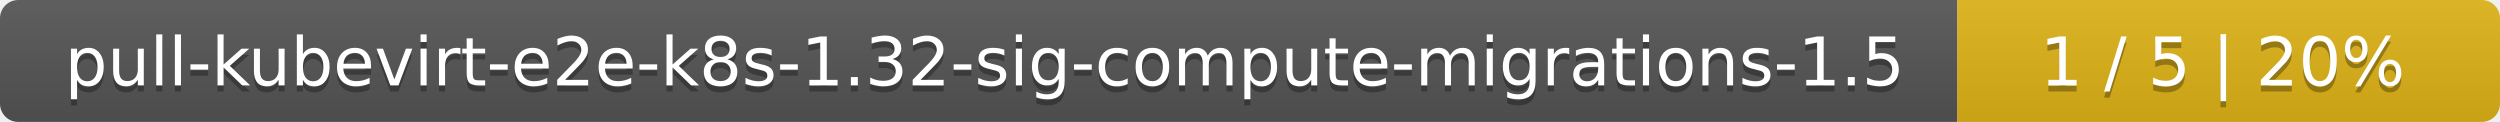
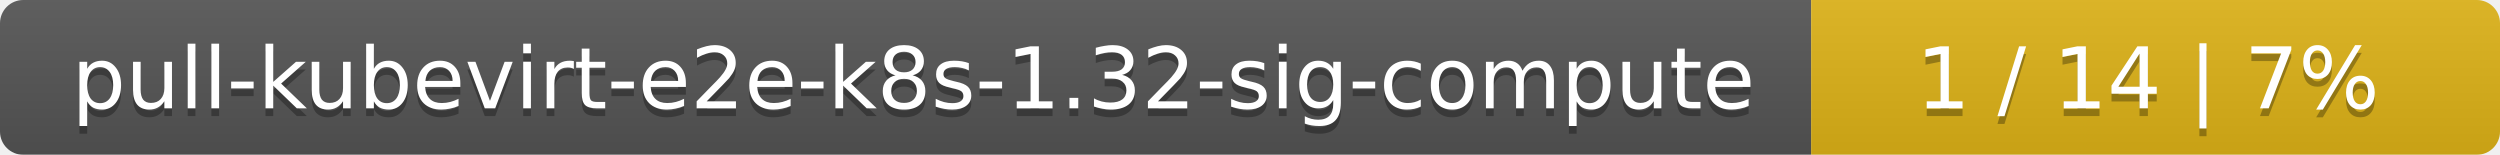
- <svg xmlns="http://www.w3.org/2000/svg" width="410" height="20">
+ <svg xmlns="http://www.w3.org/2000/svg" width="323" height="20">
  <linearGradient id="smooth" x2="0" y2="100%">
    <stop offset="0" stop-color="#bbb" stop-opacity=".1" />
    <stop offset="1" stop-opacity=".1" />
  </linearGradient>
  <mask id="round">
-     <rect width="410" height="20" rx="3" fill="#fff" />
+     <rect width="323" height="20" rx="3" fill="#fff" />
  </mask>
  <g mask="url(#round)">
-     <rect width="321" height="20" fill="#555" />
-     <rect x="321" width="89" height="20" fill="#dfb317" />
-     <rect width="410" height="20" fill="url(#smooth)" />
+     <rect width="234" height="20" fill="#555" />
+     <rect x="234" width="89" height="20" fill="#dfb317" />
+     <rect width="323" height="20" fill="url(#smooth)" />
  </g>
  <g fill="#fff" text-anchor="middle" font-family="DejaVu Sans,Verdana,Geneva,sans-serif" font-size="11">
-     <text x="161.5" y="15" fill="#010101" fill-opacity=".3">pull-kubevirt-e2e-k8s-1.32-sig-compute-migrations-1.5</text>
-     <text x="161.5" y="14">pull-kubevirt-e2e-k8s-1.32-sig-compute-migrations-1.5</text>
-     <text x="364.5" y="15" fill="#010101" fill-opacity=".3">1 / 5    |    20%</text>
-     <text x="364.5" y="14">1 / 5    |    20%</text>
+     <text x="118" y="15" fill="#010101" fill-opacity=".3">pull-kubevirt-e2e-k8s-1.32-sig-compute</text>
+     <text x="118" y="14">pull-kubevirt-e2e-k8s-1.32-sig-compute</text>
+     <text x="277.5" y="15" fill="#010101" fill-opacity=".3">1 / 14    |    7%</text>
+     <text x="277.5" y="14">1 / 14    |    7%</text>
  </g>
</svg>
